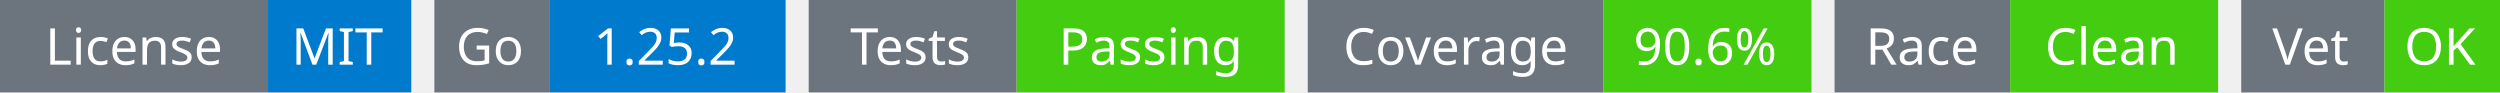
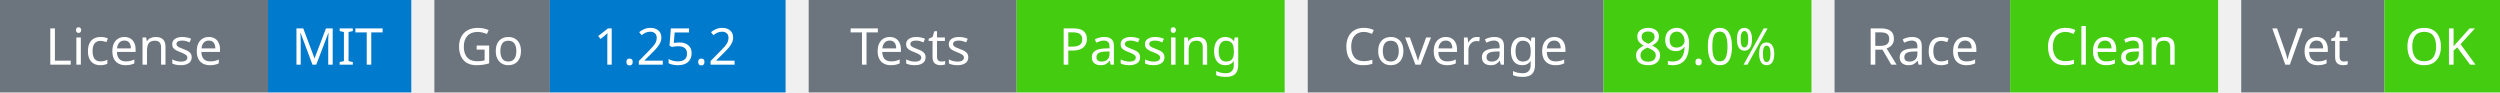
<svg xmlns="http://www.w3.org/2000/svg" width="541" height="20" viewBox="0 0 541 20">
  <g transform="translate(0, 0)">
    <rect x="0" y="0" width="58" height="20" fill="#6c757d" />
    <rect x="58" y="0" width="31" height="20" fill="#007acc" />
    <text x="29" y="14" text-anchor="middle" font-family="sans-serif" font-size="11" fill="white">License</text>
    <text x="73" y="14" text-anchor="middle" font-family="sans-serif" font-size="11" fill="white">MIT</text>
  </g>
  <g transform="translate(94, 0)">
    <rect x="0" y="0" width="25" height="20" fill="#6c757d" />
    <rect x="25" y="0" width="51" height="20" fill="#007acc" />
    <text x="12" y="14" text-anchor="middle" font-family="sans-serif" font-size="11" fill="white">Go</text>
    <text x="50" y="14" text-anchor="middle" font-family="sans-serif" font-size="11" fill="white">1.25.2</text>
  </g>
  <g transform="translate(175, 0)">
    <rect x="0" y="0" width="45" height="20" fill="#6c757d" />
    <rect x="45" y="0" width="58" height="20" fill="#4c1" />
    <text x="22" y="14" text-anchor="middle" font-family="sans-serif" font-size="11" fill="white">Tests</text>
    <text x="74" y="14" text-anchor="middle" font-family="sans-serif" font-size="11" fill="white">Passing</text>
  </g>
  <g transform="translate(283, 0)">
    <rect x="0" y="0" width="64" height="20" fill="#6c757d" />
    <rect x="64" y="0" width="45" height="20" fill="#4c1" />
    <text x="32" y="14" text-anchor="middle" font-family="sans-serif" font-size="11" fill="white">Coverage</text>
-     <text x="86" y="14" text-anchor="middle" font-family="sans-serif" font-size="11" fill="white">90.6%</text>
+     <text x="86" y="14" text-anchor="middle" font-family="sans-serif" font-size="11" fill="white">89.0%</text>
  </g>
  <g transform="translate(397, 0)">
    <rect x="0" y="0" width="38" height="20" fill="#6c757d" />
    <rect x="38" y="0" width="45" height="20" fill="#4c1" />
    <text x="19" y="14" text-anchor="middle" font-family="sans-serif" font-size="11" fill="white">Race</text>
    <text x="60" y="14" text-anchor="middle" font-family="sans-serif" font-size="11" fill="white">Clean</text>
  </g>
  <g transform="translate(485, 0)">
    <rect x="0" y="0" width="31" height="20" fill="#6c757d" />
    <rect x="31" y="0" width="25" height="20" fill="#4c1" />
    <text x="15" y="14" text-anchor="middle" font-family="sans-serif" font-size="11" fill="white">Vet</text>
    <text x="43" y="14" text-anchor="middle" font-family="sans-serif" font-size="11" fill="white">OK</text>
  </g>
</svg>
